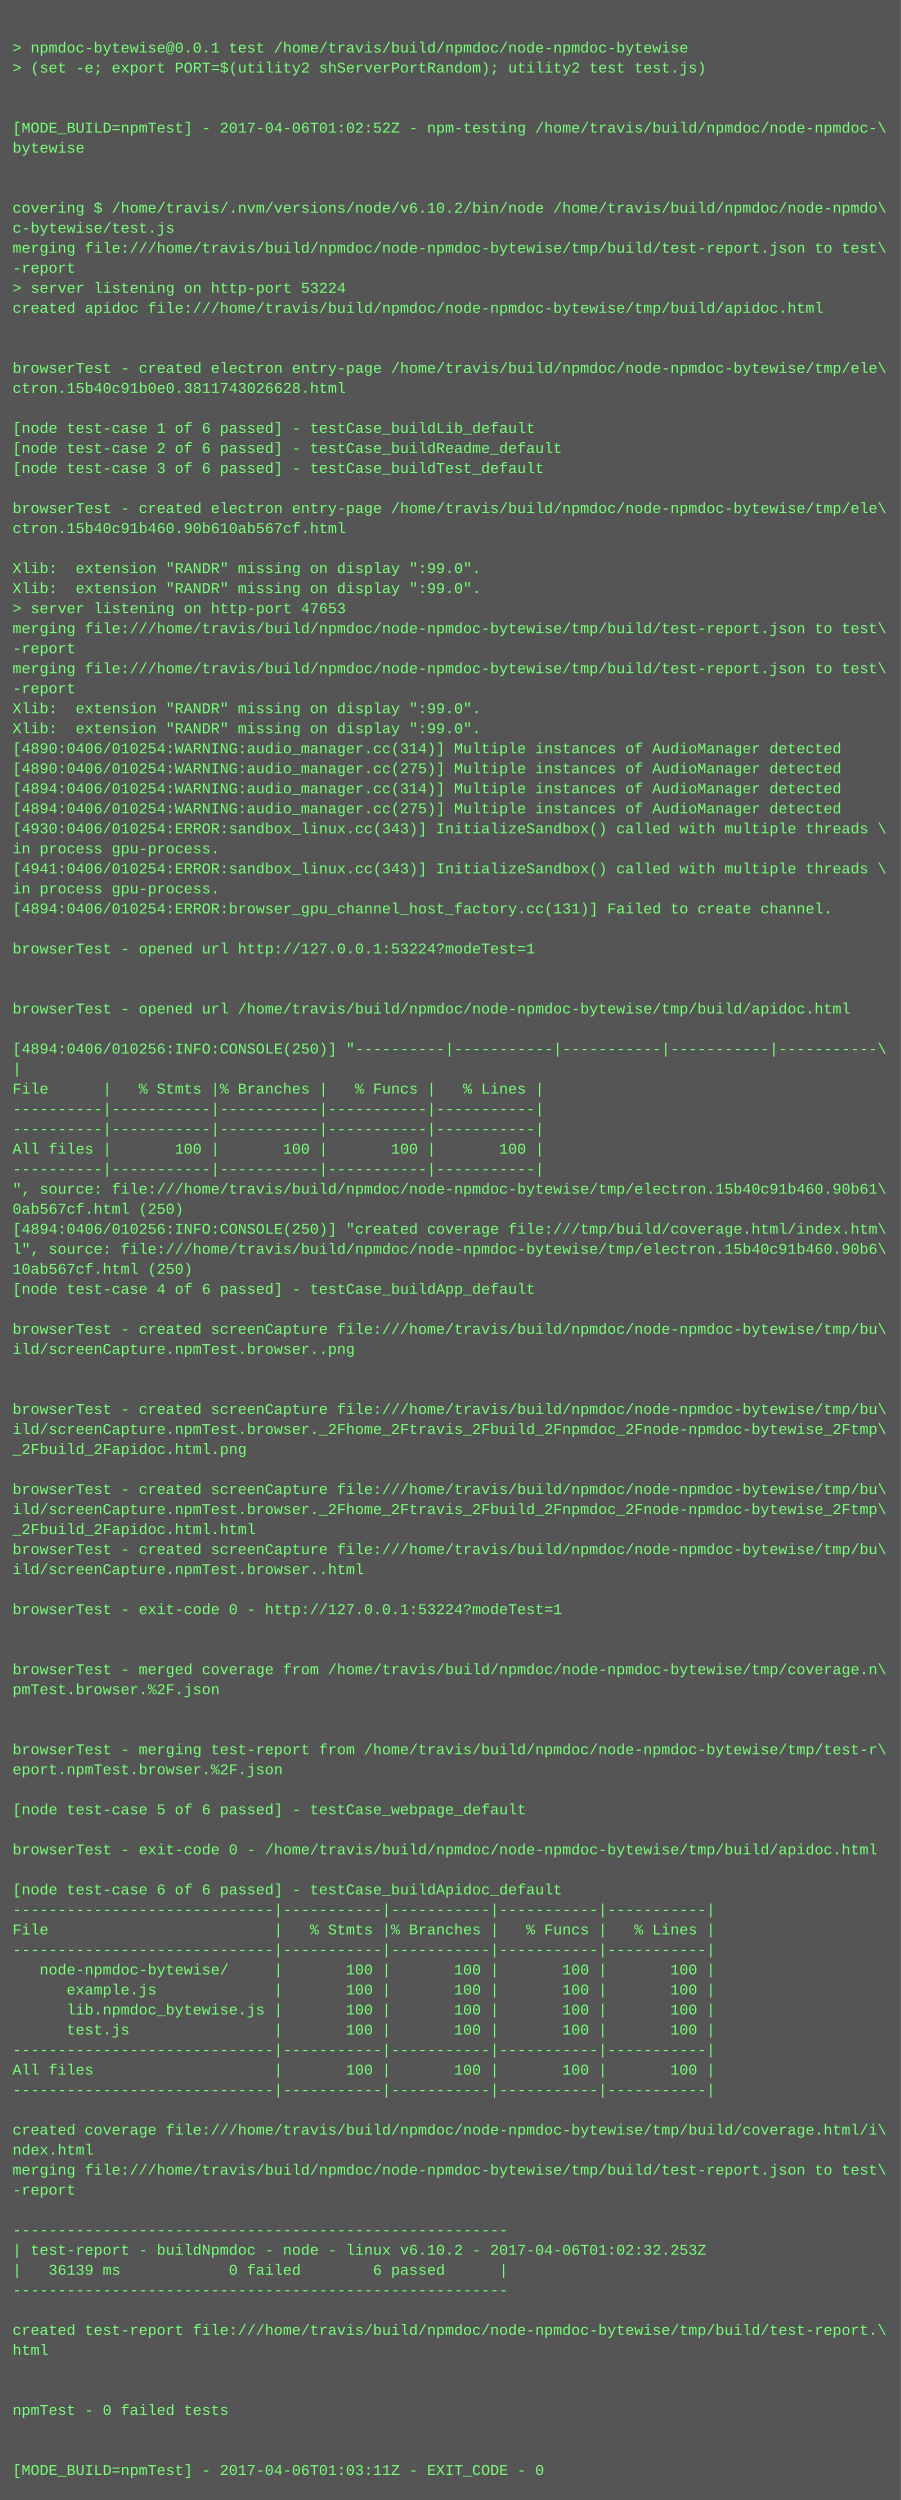
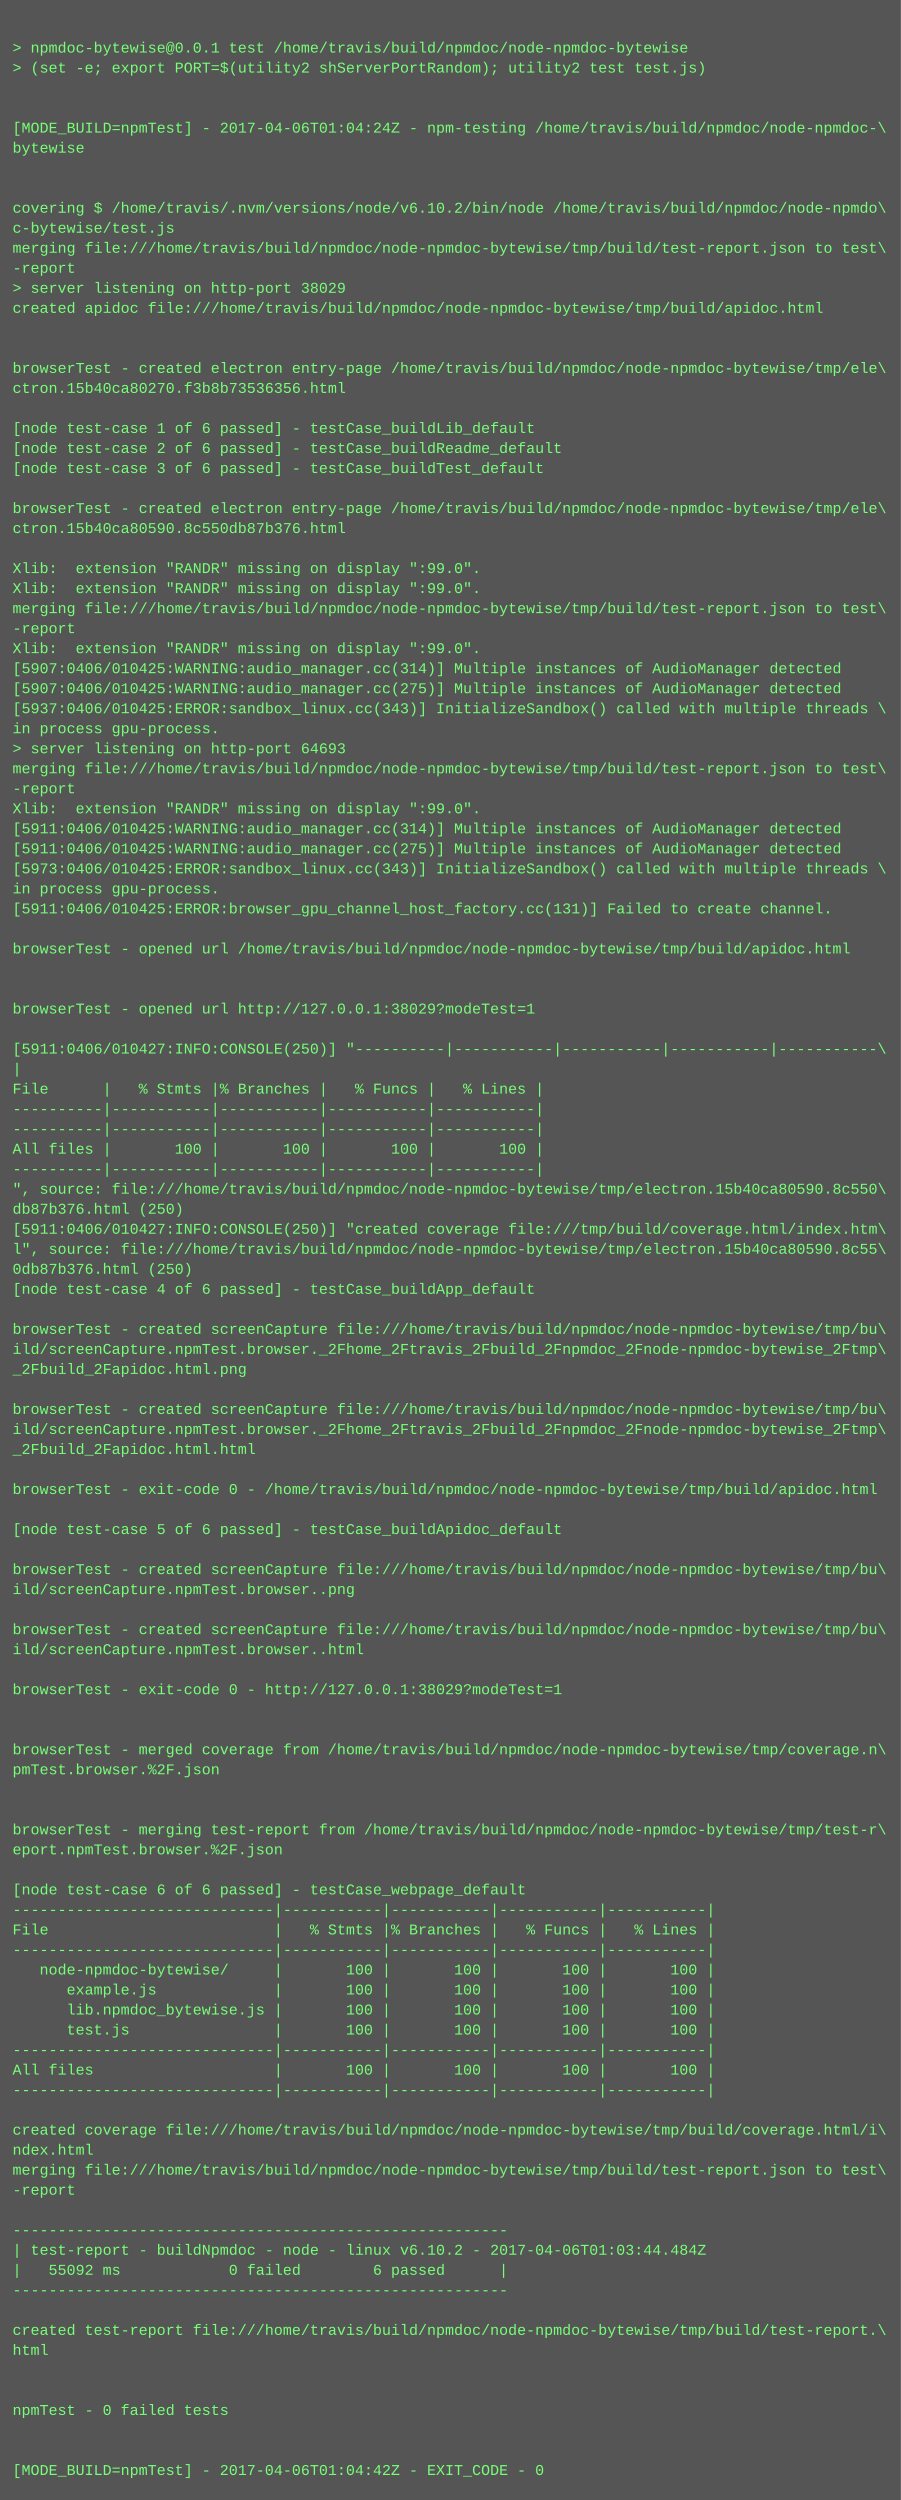
<svg xmlns="http://www.w3.org/2000/svg" height="1998" width="720">
  <rect height="1998" fill="#555" width="720" />
  <text fill="#7f7" font-family="Courier New" font-size="12" xml:space="preserve">
    <tspan x="10" y="26" />
    <tspan x="10" y="42">&gt; npmdoc-bytewise@0.0.1 test /home/travis/build/npmdoc/node-npmdoc-bytewise</tspan>
    <tspan x="10" y="58">&gt; (set -e; export PORT=$(utility2 shServerPortRandom); utility2 test test.js)</tspan>
    <tspan x="10" y="74" />
    <tspan x="10" y="90" />
-     <tspan x="10" y="106">[MODE_BUILD=npmTest] - 2017-04-06T01:02:52Z - npm-testing /home/travis/build/npmdoc/node-npmdoc-\</tspan>
+     <tspan x="10" y="106">[MODE_BUILD=npmTest] - 2017-04-06T01:04:24Z - npm-testing /home/travis/build/npmdoc/node-npmdoc-\</tspan>
    <tspan x="10" y="122">bytewise</tspan>
    <tspan x="10" y="138" />
    <tspan x="10" y="154" />
    <tspan x="10" y="170">covering $ /home/travis/.nvm/versions/node/v6.10.2/bin/node /home/travis/build/npmdoc/node-npmdo\</tspan>
    <tspan x="10" y="186">c-bytewise/test.js</tspan>
    <tspan x="10" y="202">merging file:///home/travis/build/npmdoc/node-npmdoc-bytewise/tmp/build/test-report.json to test\</tspan>
    <tspan x="10" y="218">-report</tspan>
-     <tspan x="10" y="234">&gt; server listening on http-port 53224</tspan>
+     <tspan x="10" y="234">&gt; server listening on http-port 38029</tspan>
    <tspan x="10" y="250">created apidoc file:///home/travis/build/npmdoc/node-npmdoc-bytewise/tmp/build/apidoc.html</tspan>
    <tspan x="10" y="266" />
    <tspan x="10" y="282" />
    <tspan x="10" y="298">browserTest - created electron entry-page /home/travis/build/npmdoc/node-npmdoc-bytewise/tmp/ele\</tspan>
-     <tspan x="10" y="314">ctron.15b40c91b0e0.3811743026628.html</tspan>
+     <tspan x="10" y="314">ctron.15b40ca80270.f3b8b73536356.html</tspan>
    <tspan x="10" y="330" />
    <tspan x="10" y="346">[node test-case 1 of 6 passed] - testCase_buildLib_default</tspan>
    <tspan x="10" y="362">[node test-case 2 of 6 passed] - testCase_buildReadme_default</tspan>
    <tspan x="10" y="378">[node test-case 3 of 6 passed] - testCase_buildTest_default</tspan>
    <tspan x="10" y="394" />
    <tspan x="10" y="410">browserTest - created electron entry-page /home/travis/build/npmdoc/node-npmdoc-bytewise/tmp/ele\</tspan>
-     <tspan x="10" y="426">ctron.15b40c91b460.90b610ab567cf.html</tspan>
+     <tspan x="10" y="426">ctron.15b40ca80590.8c550db87b376.html</tspan>
    <tspan x="10" y="442" />
    <tspan x="10" y="458">Xlib:  extension "RANDR" missing on display ":99.0".</tspan>
    <tspan x="10" y="474">Xlib:  extension "RANDR" missing on display ":99.0".</tspan>
-     <tspan x="10" y="490">&gt; server listening on http-port 47653</tspan>
-     <tspan x="10" y="506">merging file:///home/travis/build/npmdoc/node-npmdoc-bytewise/tmp/build/test-report.json to test\</tspan>
-     <tspan x="10" y="522">-report</tspan>
-     <tspan x="10" y="538">merging file:///home/travis/build/npmdoc/node-npmdoc-bytewise/tmp/build/test-report.json to test\</tspan>
-     <tspan x="10" y="554">-report</tspan>
-     <tspan x="10" y="570">Xlib:  extension "RANDR" missing on display ":99.0".</tspan>
-     <tspan x="10" y="586">Xlib:  extension "RANDR" missing on display ":99.0".</tspan>
-     <tspan x="10" y="602">[4890:0406/010254:WARNING:audio_manager.cc(314)] Multiple instances of AudioManager detected</tspan>
-     <tspan x="10" y="618">[4890:0406/010254:WARNING:audio_manager.cc(275)] Multiple instances of AudioManager detected</tspan>
-     <tspan x="10" y="634">[4894:0406/010254:WARNING:audio_manager.cc(314)] Multiple instances of AudioManager detected</tspan>
-     <tspan x="10" y="650">[4894:0406/010254:WARNING:audio_manager.cc(275)] Multiple instances of AudioManager detected</tspan>
-     <tspan x="10" y="666">[4930:0406/010254:ERROR:sandbox_linux.cc(343)] InitializeSandbox() called with multiple threads \</tspan>
-     <tspan x="10" y="682">in process gpu-process. </tspan>
-     <tspan x="10" y="698">[4941:0406/010254:ERROR:sandbox_linux.cc(343)] InitializeSandbox() called with multiple threads \</tspan>
+     <tspan x="10" y="490">merging file:///home/travis/build/npmdoc/node-npmdoc-bytewise/tmp/build/test-report.json to test\</tspan>
+     <tspan x="10" y="506">-report</tspan>
+     <tspan x="10" y="522">Xlib:  extension "RANDR" missing on display ":99.0".</tspan>
+     <tspan x="10" y="538">[5907:0406/010425:WARNING:audio_manager.cc(314)] Multiple instances of AudioManager detected</tspan>
+     <tspan x="10" y="554">[5907:0406/010425:WARNING:audio_manager.cc(275)] Multiple instances of AudioManager detected</tspan>
+     <tspan x="10" y="570">[5937:0406/010425:ERROR:sandbox_linux.cc(343)] InitializeSandbox() called with multiple threads \</tspan>
+     <tspan x="10" y="586">in process gpu-process. </tspan>
+     <tspan x="10" y="602">&gt; server listening on http-port 64693</tspan>
+     <tspan x="10" y="618">merging file:///home/travis/build/npmdoc/node-npmdoc-bytewise/tmp/build/test-report.json to test\</tspan>
+     <tspan x="10" y="634">-report</tspan>
+     <tspan x="10" y="650">Xlib:  extension "RANDR" missing on display ":99.0".</tspan>
+     <tspan x="10" y="666">[5911:0406/010425:WARNING:audio_manager.cc(314)] Multiple instances of AudioManager detected</tspan>
+     <tspan x="10" y="682">[5911:0406/010425:WARNING:audio_manager.cc(275)] Multiple instances of AudioManager detected</tspan>
+     <tspan x="10" y="698">[5973:0406/010425:ERROR:sandbox_linux.cc(343)] InitializeSandbox() called with multiple threads \</tspan>
    <tspan x="10" y="714">in process gpu-process. </tspan>
-     <tspan x="10" y="730">[4894:0406/010254:ERROR:browser_gpu_channel_host_factory.cc(131)] Failed to create channel.</tspan>
+     <tspan x="10" y="730">[5911:0406/010425:ERROR:browser_gpu_channel_host_factory.cc(131)] Failed to create channel.</tspan>
    <tspan x="10" y="746" />
-     <tspan x="10" y="762">browserTest - opened url http://127.0.0.1:53224?modeTest=1</tspan>
+     <tspan x="10" y="762">browserTest - opened url /home/travis/build/npmdoc/node-npmdoc-bytewise/tmp/build/apidoc.html</tspan>
    <tspan x="10" y="778" />
    <tspan x="10" y="794" />
-     <tspan x="10" y="810">browserTest - opened url /home/travis/build/npmdoc/node-npmdoc-bytewise/tmp/build/apidoc.html</tspan>
+     <tspan x="10" y="810">browserTest - opened url http://127.0.0.1:38029?modeTest=1</tspan>
    <tspan x="10" y="826" />
-     <tspan x="10" y="842">[4894:0406/010256:INFO:CONSOLE(250)] "----------|-----------|-----------|-----------|-----------\</tspan>
+     <tspan x="10" y="842">[5911:0406/010427:INFO:CONSOLE(250)] "----------|-----------|-----------|-----------|-----------\</tspan>
    <tspan x="10" y="858">|</tspan>
    <tspan x="10" y="874">File      |   % Stmts |% Branches |   % Funcs |   % Lines |</tspan>
    <tspan x="10" y="890">----------|-----------|-----------|-----------|-----------|</tspan>
    <tspan x="10" y="906">----------|-----------|-----------|-----------|-----------|</tspan>
    <tspan x="10" y="922">All files |       100 |       100 |       100 |       100 |</tspan>
    <tspan x="10" y="938">----------|-----------|-----------|-----------|-----------|</tspan>
-     <tspan x="10" y="954">", source: file:///home/travis/build/npmdoc/node-npmdoc-bytewise/tmp/electron.15b40c91b460.90b61\</tspan>
-     <tspan x="10" y="970">0ab567cf.html (250)</tspan>
-     <tspan x="10" y="986">[4894:0406/010256:INFO:CONSOLE(250)] "created coverage file:///tmp/build/coverage.html/index.htm\</tspan>
-     <tspan x="10" y="1002">l", source: file:///home/travis/build/npmdoc/node-npmdoc-bytewise/tmp/electron.15b40c91b460.90b6\</tspan>
-     <tspan x="10" y="1018">10ab567cf.html (250)</tspan>
+     <tspan x="10" y="954">", source: file:///home/travis/build/npmdoc/node-npmdoc-bytewise/tmp/electron.15b40ca80590.8c550\</tspan>
+     <tspan x="10" y="970">db87b376.html (250)</tspan>
+     <tspan x="10" y="986">[5911:0406/010427:INFO:CONSOLE(250)] "created coverage file:///tmp/build/coverage.html/index.htm\</tspan>
+     <tspan x="10" y="1002">l", source: file:///home/travis/build/npmdoc/node-npmdoc-bytewise/tmp/electron.15b40ca80590.8c55\</tspan>
+     <tspan x="10" y="1018">0db87b376.html (250)</tspan>
    <tspan x="10" y="1034">[node test-case 4 of 6 passed] - testCase_buildApp_default</tspan>
    <tspan x="10" y="1050" />
    <tspan x="10" y="1066">browserTest - created screenCapture file:///home/travis/build/npmdoc/node-npmdoc-bytewise/tmp/bu\</tspan>
-     <tspan x="10" y="1082">ild/screenCapture.npmTest.browser..png</tspan>
-     <tspan x="10" y="1098" />
+     <tspan x="10" y="1082">ild/screenCapture.npmTest.browser._2Fhome_2Ftravis_2Fbuild_2Fnpmdoc_2Fnode-npmdoc-bytewise_2Ftmp\</tspan>
+     <tspan x="10" y="1098">_2Fbuild_2Fapidoc.html.png</tspan>
    <tspan x="10" y="1114" />
    <tspan x="10" y="1130">browserTest - created screenCapture file:///home/travis/build/npmdoc/node-npmdoc-bytewise/tmp/bu\</tspan>
    <tspan x="10" y="1146">ild/screenCapture.npmTest.browser._2Fhome_2Ftravis_2Fbuild_2Fnpmdoc_2Fnode-npmdoc-bytewise_2Ftmp\</tspan>
-     <tspan x="10" y="1162">_2Fbuild_2Fapidoc.html.png</tspan>
+     <tspan x="10" y="1162">_2Fbuild_2Fapidoc.html.html</tspan>
    <tspan x="10" y="1178" />
-     <tspan x="10" y="1194">browserTest - created screenCapture file:///home/travis/build/npmdoc/node-npmdoc-bytewise/tmp/bu\</tspan>
-     <tspan x="10" y="1210">ild/screenCapture.npmTest.browser._2Fhome_2Ftravis_2Fbuild_2Fnpmdoc_2Fnode-npmdoc-bytewise_2Ftmp\</tspan>
-     <tspan x="10" y="1226">_2Fbuild_2Fapidoc.html.html</tspan>
-     <tspan x="10" y="1242">browserTest - created screenCapture file:///home/travis/build/npmdoc/node-npmdoc-bytewise/tmp/bu\</tspan>
-     <tspan x="10" y="1258">ild/screenCapture.npmTest.browser..html</tspan>
-     <tspan x="10" y="1274" />
-     <tspan x="10" y="1290">browserTest - exit-code 0 - http://127.0.0.1:53224?modeTest=1</tspan>
-     <tspan x="10" y="1306" />
-     <tspan x="10" y="1322" />
-     <tspan x="10" y="1338">browserTest - merged coverage from /home/travis/build/npmdoc/node-npmdoc-bytewise/tmp/coverage.n\</tspan>
-     <tspan x="10" y="1354">pmTest.browser.%2F.json</tspan>
+     <tspan x="10" y="1194">browserTest - exit-code 0 - /home/travis/build/npmdoc/node-npmdoc-bytewise/tmp/build/apidoc.html</tspan>
+     <tspan x="10" y="1210" />
+     <tspan x="10" y="1226">[node test-case 5 of 6 passed] - testCase_buildApidoc_default</tspan>
+     <tspan x="10" y="1242" />
+     <tspan x="10" y="1258">browserTest - created screenCapture file:///home/travis/build/npmdoc/node-npmdoc-bytewise/tmp/bu\</tspan>
+     <tspan x="10" y="1274">ild/screenCapture.npmTest.browser..png</tspan>
+     <tspan x="10" y="1290" />
+     <tspan x="10" y="1306">browserTest - created screenCapture file:///home/travis/build/npmdoc/node-npmdoc-bytewise/tmp/bu\</tspan>
+     <tspan x="10" y="1322">ild/screenCapture.npmTest.browser..html</tspan>
+     <tspan x="10" y="1338" />
+     <tspan x="10" y="1354">browserTest - exit-code 0 - http://127.0.0.1:38029?modeTest=1</tspan>
    <tspan x="10" y="1370" />
    <tspan x="10" y="1386" />
-     <tspan x="10" y="1402">browserTest - merging test-report from /home/travis/build/npmdoc/node-npmdoc-bytewise/tmp/test-r\</tspan>
-     <tspan x="10" y="1418">eport.npmTest.browser.%2F.json</tspan>
+     <tspan x="10" y="1402">browserTest - merged coverage from /home/travis/build/npmdoc/node-npmdoc-bytewise/tmp/coverage.n\</tspan>
+     <tspan x="10" y="1418">pmTest.browser.%2F.json</tspan>
    <tspan x="10" y="1434" />
-     <tspan x="10" y="1450">[node test-case 5 of 6 passed] - testCase_webpage_default</tspan>
-     <tspan x="10" y="1466" />
-     <tspan x="10" y="1482">browserTest - exit-code 0 - /home/travis/build/npmdoc/node-npmdoc-bytewise/tmp/build/apidoc.html</tspan>
+     <tspan x="10" y="1450" />
+     <tspan x="10" y="1466">browserTest - merging test-report from /home/travis/build/npmdoc/node-npmdoc-bytewise/tmp/test-r\</tspan>
+     <tspan x="10" y="1482">eport.npmTest.browser.%2F.json</tspan>
    <tspan x="10" y="1498" />
-     <tspan x="10" y="1514">[node test-case 6 of 6 passed] - testCase_buildApidoc_default</tspan>
+     <tspan x="10" y="1514">[node test-case 6 of 6 passed] - testCase_webpage_default</tspan>
    <tspan x="10" y="1530">-----------------------------|-----------|-----------|-----------|-----------|</tspan>
    <tspan x="10" y="1546">File                         |   % Stmts |% Branches |   % Funcs |   % Lines |</tspan>
    <tspan x="10" y="1562">-----------------------------|-----------|-----------|-----------|-----------|</tspan>
    <tspan x="10" y="1578">   node-npmdoc-bytewise/     |       100 |       100 |       100 |       100 |</tspan>
    <tspan x="10" y="1594">      example.js             |       100 |       100 |       100 |       100 |</tspan>
    <tspan x="10" y="1610">      lib.npmdoc_bytewise.js |       100 |       100 |       100 |       100 |</tspan>
    <tspan x="10" y="1626">      test.js                |       100 |       100 |       100 |       100 |</tspan>
    <tspan x="10" y="1642">-----------------------------|-----------|-----------|-----------|-----------|</tspan>
    <tspan x="10" y="1658">All files                    |       100 |       100 |       100 |       100 |</tspan>
    <tspan x="10" y="1674">-----------------------------|-----------|-----------|-----------|-----------|</tspan>
    <tspan x="10" y="1690" />
    <tspan x="10" y="1706">created coverage file:///home/travis/build/npmdoc/node-npmdoc-bytewise/tmp/build/coverage.html/i\</tspan>
    <tspan x="10" y="1722">ndex.html</tspan>
    <tspan x="10" y="1738">merging file:///home/travis/build/npmdoc/node-npmdoc-bytewise/tmp/build/test-report.json to test\</tspan>
    <tspan x="10" y="1754">-report</tspan>
    <tspan x="10" y="1770" />
    <tspan x="10" y="1786">-------------------------------------------------------</tspan>
-     <tspan x="10" y="1802">| test-report - buildNpmdoc - node - linux v6.10.2 - 2017-04-06T01:02:32.253Z</tspan>
-     <tspan x="10" y="1818">|   36139 ms            0 failed        6 passed      |</tspan>
+     <tspan x="10" y="1802">| test-report - buildNpmdoc - node - linux v6.10.2 - 2017-04-06T01:03:44.484Z</tspan>
+     <tspan x="10" y="1818">|   55092 ms            0 failed        6 passed      |</tspan>
    <tspan x="10" y="1834">-------------------------------------------------------</tspan>
    <tspan x="10" y="1850" />
    <tspan x="10" y="1866">created test-report file:///home/travis/build/npmdoc/node-npmdoc-bytewise/tmp/build/test-report.\</tspan>
    <tspan x="10" y="1882">html</tspan>
    <tspan x="10" y="1898" />
    <tspan x="10" y="1914" />
    <tspan x="10" y="1930">npmTest - 0 failed tests</tspan>
    <tspan x="10" y="1946" />
    <tspan x="10" y="1962" />
-     <tspan x="10" y="1978">[MODE_BUILD=npmTest] - 2017-04-06T01:03:11Z - EXIT_CODE - 0</tspan>
+     <tspan x="10" y="1978">[MODE_BUILD=npmTest] - 2017-04-06T01:04:42Z - EXIT_CODE - 0</tspan>
  </text>
</svg>
